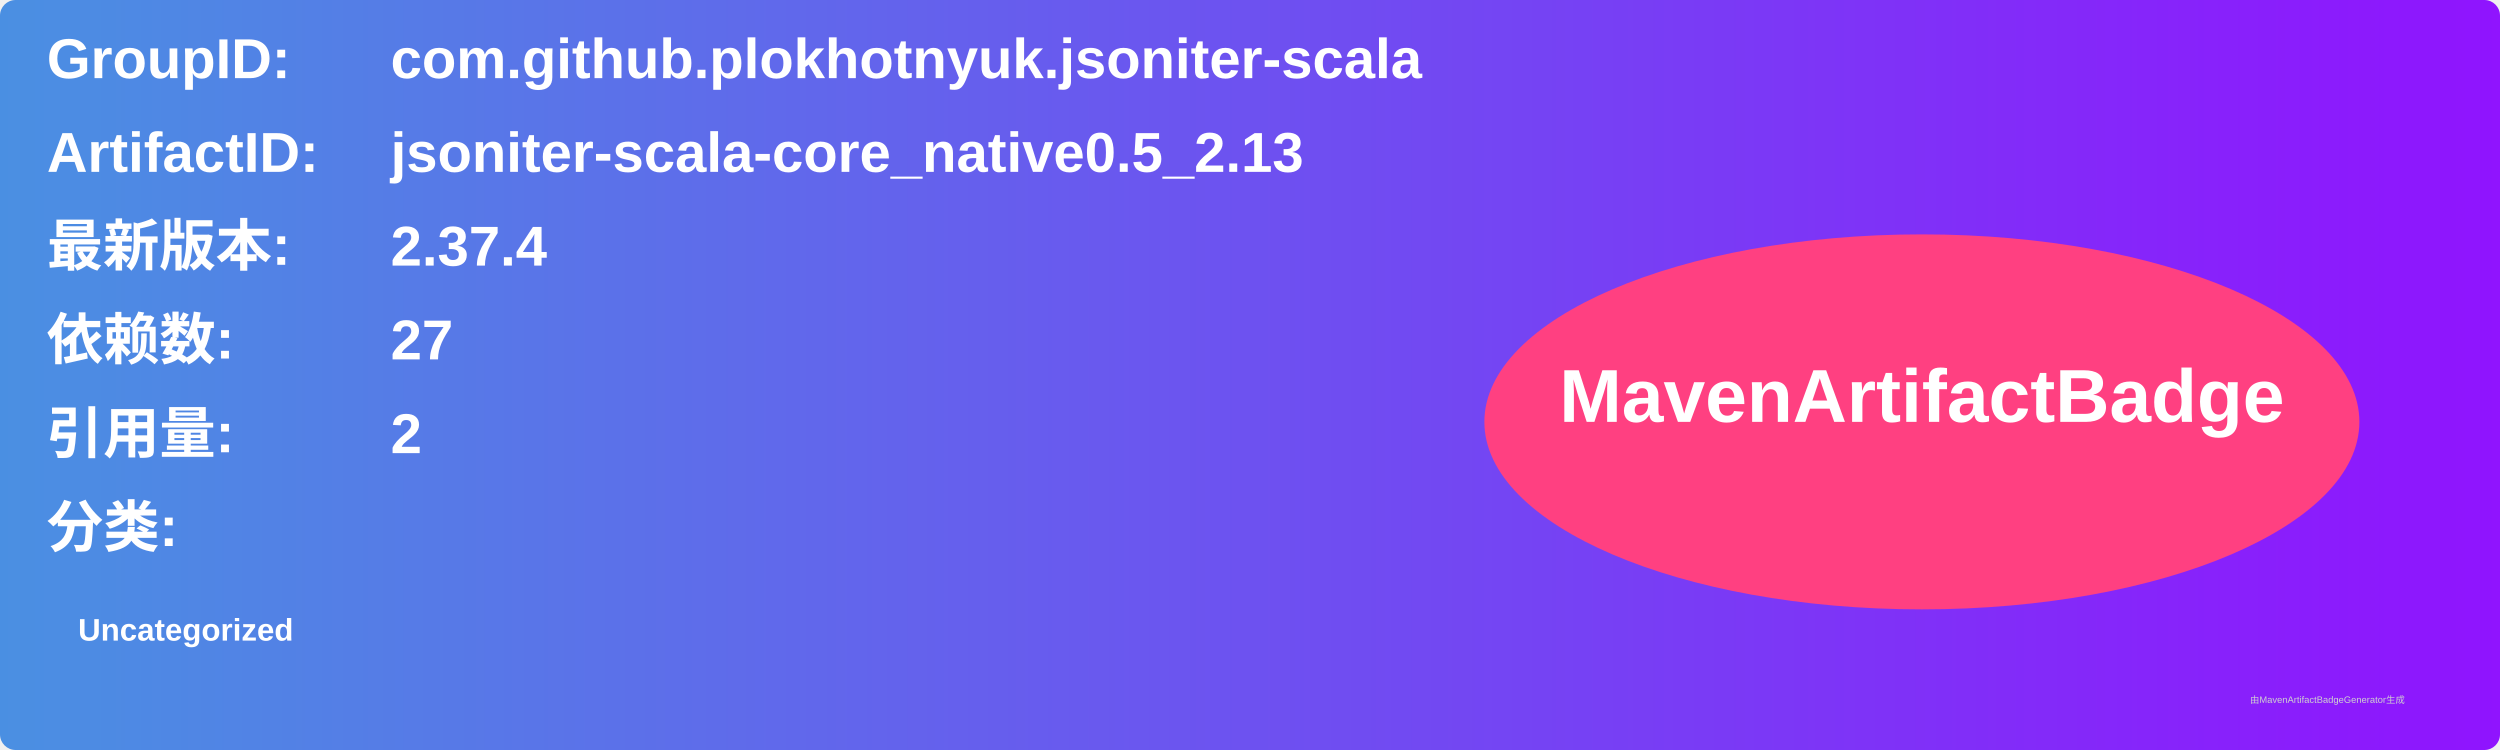
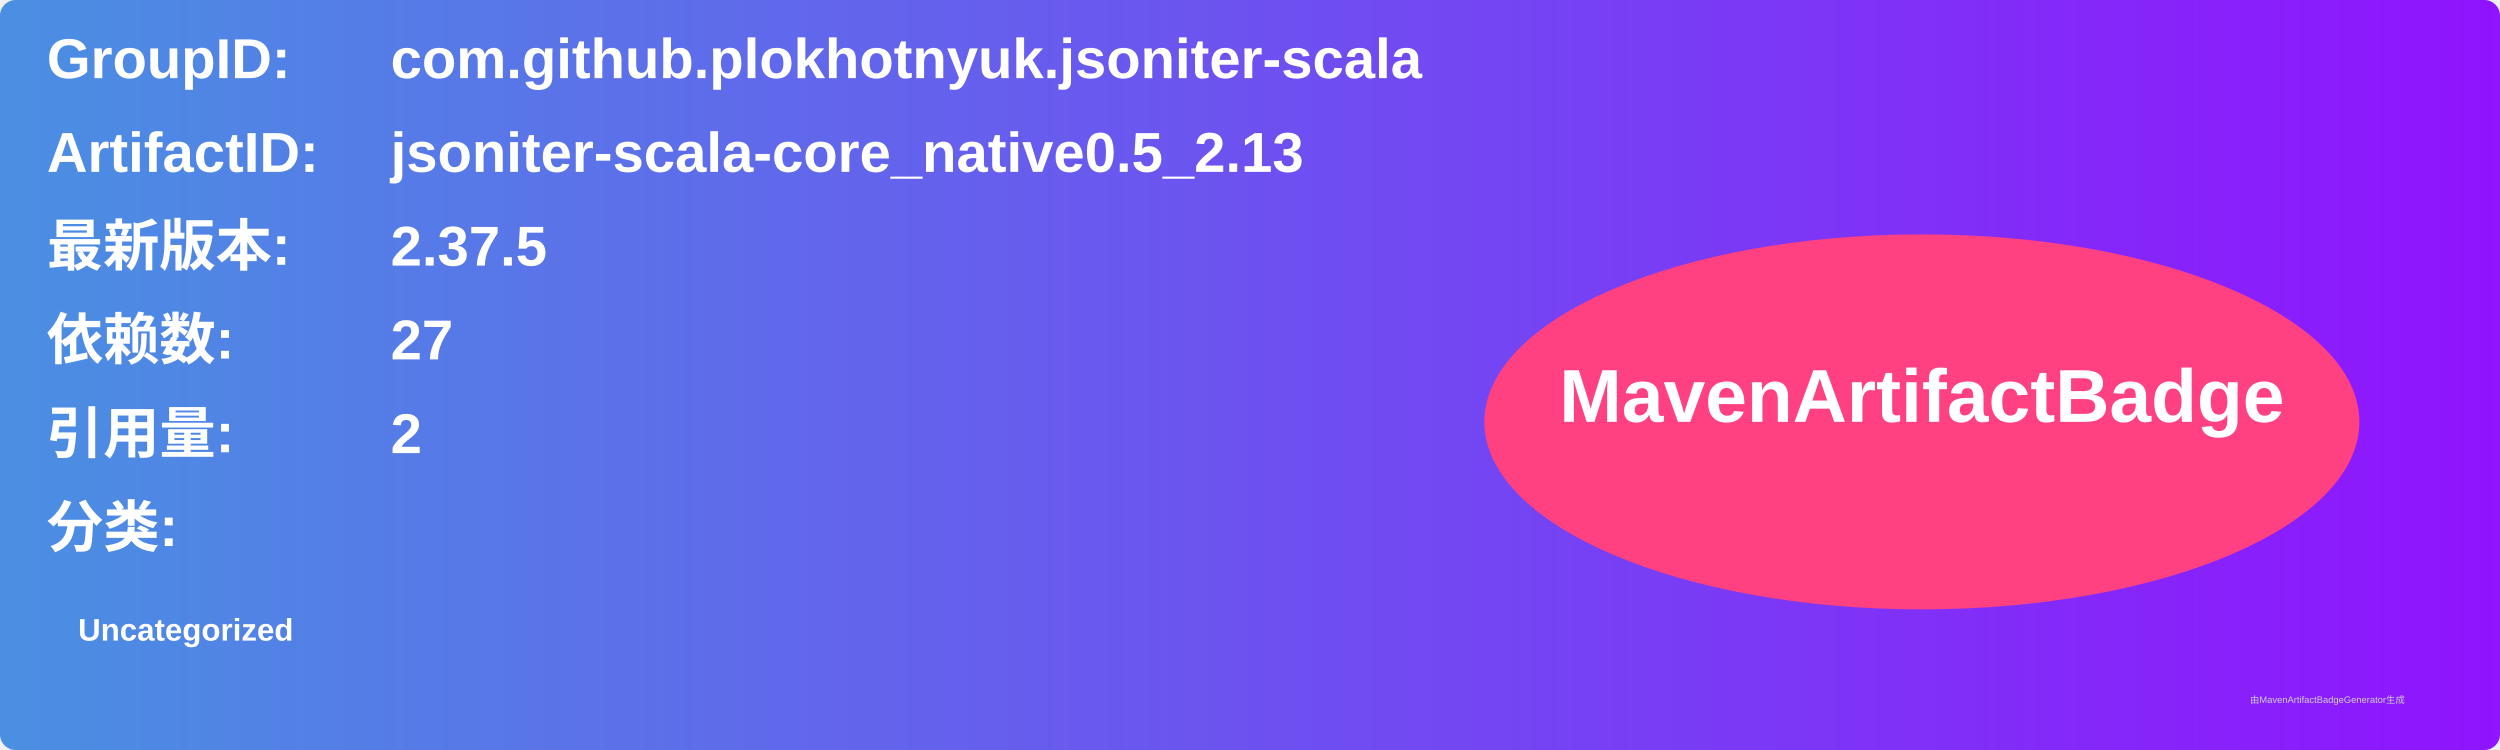
<svg xmlns="http://www.w3.org/2000/svg" width="800" height="240" viewBox="0 0 800 240">
  <linearGradient id="grad" x1="0%" y1="0%" x2="100%" y2="0%">
    <stop offset="0%" stop-color="#4a90e2" />
    <stop offset="100%" stop-color="#9013fe" />
  </linearGradient>
  <rect width="100%" height="100%" rx="5" ry="5" fill="url(#grad)" />
  <g transform="translate(15, 15)">
    <text x="0" y="10" font-family="Arial" font-size="18" fill="white" font-weight="bold" width="260">GroupID:</text>
    <text x="110" y="10" font-family="Arial" font-size="18" fill="white" font-weight="bold" width="460">com.github.plokhotnyuk.jsoniter-scala</text>
    <text x="0" y="40" font-family="Arial" font-size="18" fill="white" font-weight="bold" width="260">ArtifactID:</text>
    <text x="110" y="40" font-family="Arial" font-size="18" fill="white" font-weight="bold" width="460">jsoniter-scala-core_native0.5_2.13</text>
    <text x="0" y="70" font-family="Arial" font-size="18" fill="white" font-weight="bold">最新版本:</text>
    <text x="110" y="70" font-family="Arial" font-size="18" fill="white" font-weight="bold">
-       <tspan font-weight="bold">2.37.4</tspan>
+       <tspan font-weight="bold">2.37.5</tspan>
    </text>
    <text x="0" y="100" font-family="Arial" font-size="18" fill="white" font-weight="bold">依赖数: </text>
    <text x="110" y="100" font-family="Arial" font-size="18" fill="white">
      <tspan font-weight="bold">27</tspan>
    </text>
    <text x="0" y="130" font-family="Arial" font-size="18" fill="white" font-weight="bold">引用量: </text>
    <text x="110" y="130" font-family="Arial" font-size="18" fill="white">
      <tspan font-weight="bold">2</tspan>
    </text>
    <text x="0" y="160" font-family="Arial" font-size="18" fill="white" font-weight="bold">分类:</text>
    <text x="10" y="190" font-family="Arial" font-size="10" fill="white">
      <tspan font-weight="bold">Uncategorized</tspan>
    </text>
    <ellipse cx="600" cy="120" rx="140" ry="60" fill="#ff4081" />
    <text x="600" y="120" text-anchor="middle" font-family="Arial" font-size="24" fill="white" font-weight="bold">MavenArtifactBadge</text>
  </g>
  <text x="720" y="225" font-family="Arial" font-size="3" fill="#d0d0d0">由MavenArtifactBadgeGenerator生成</text>
</svg>
